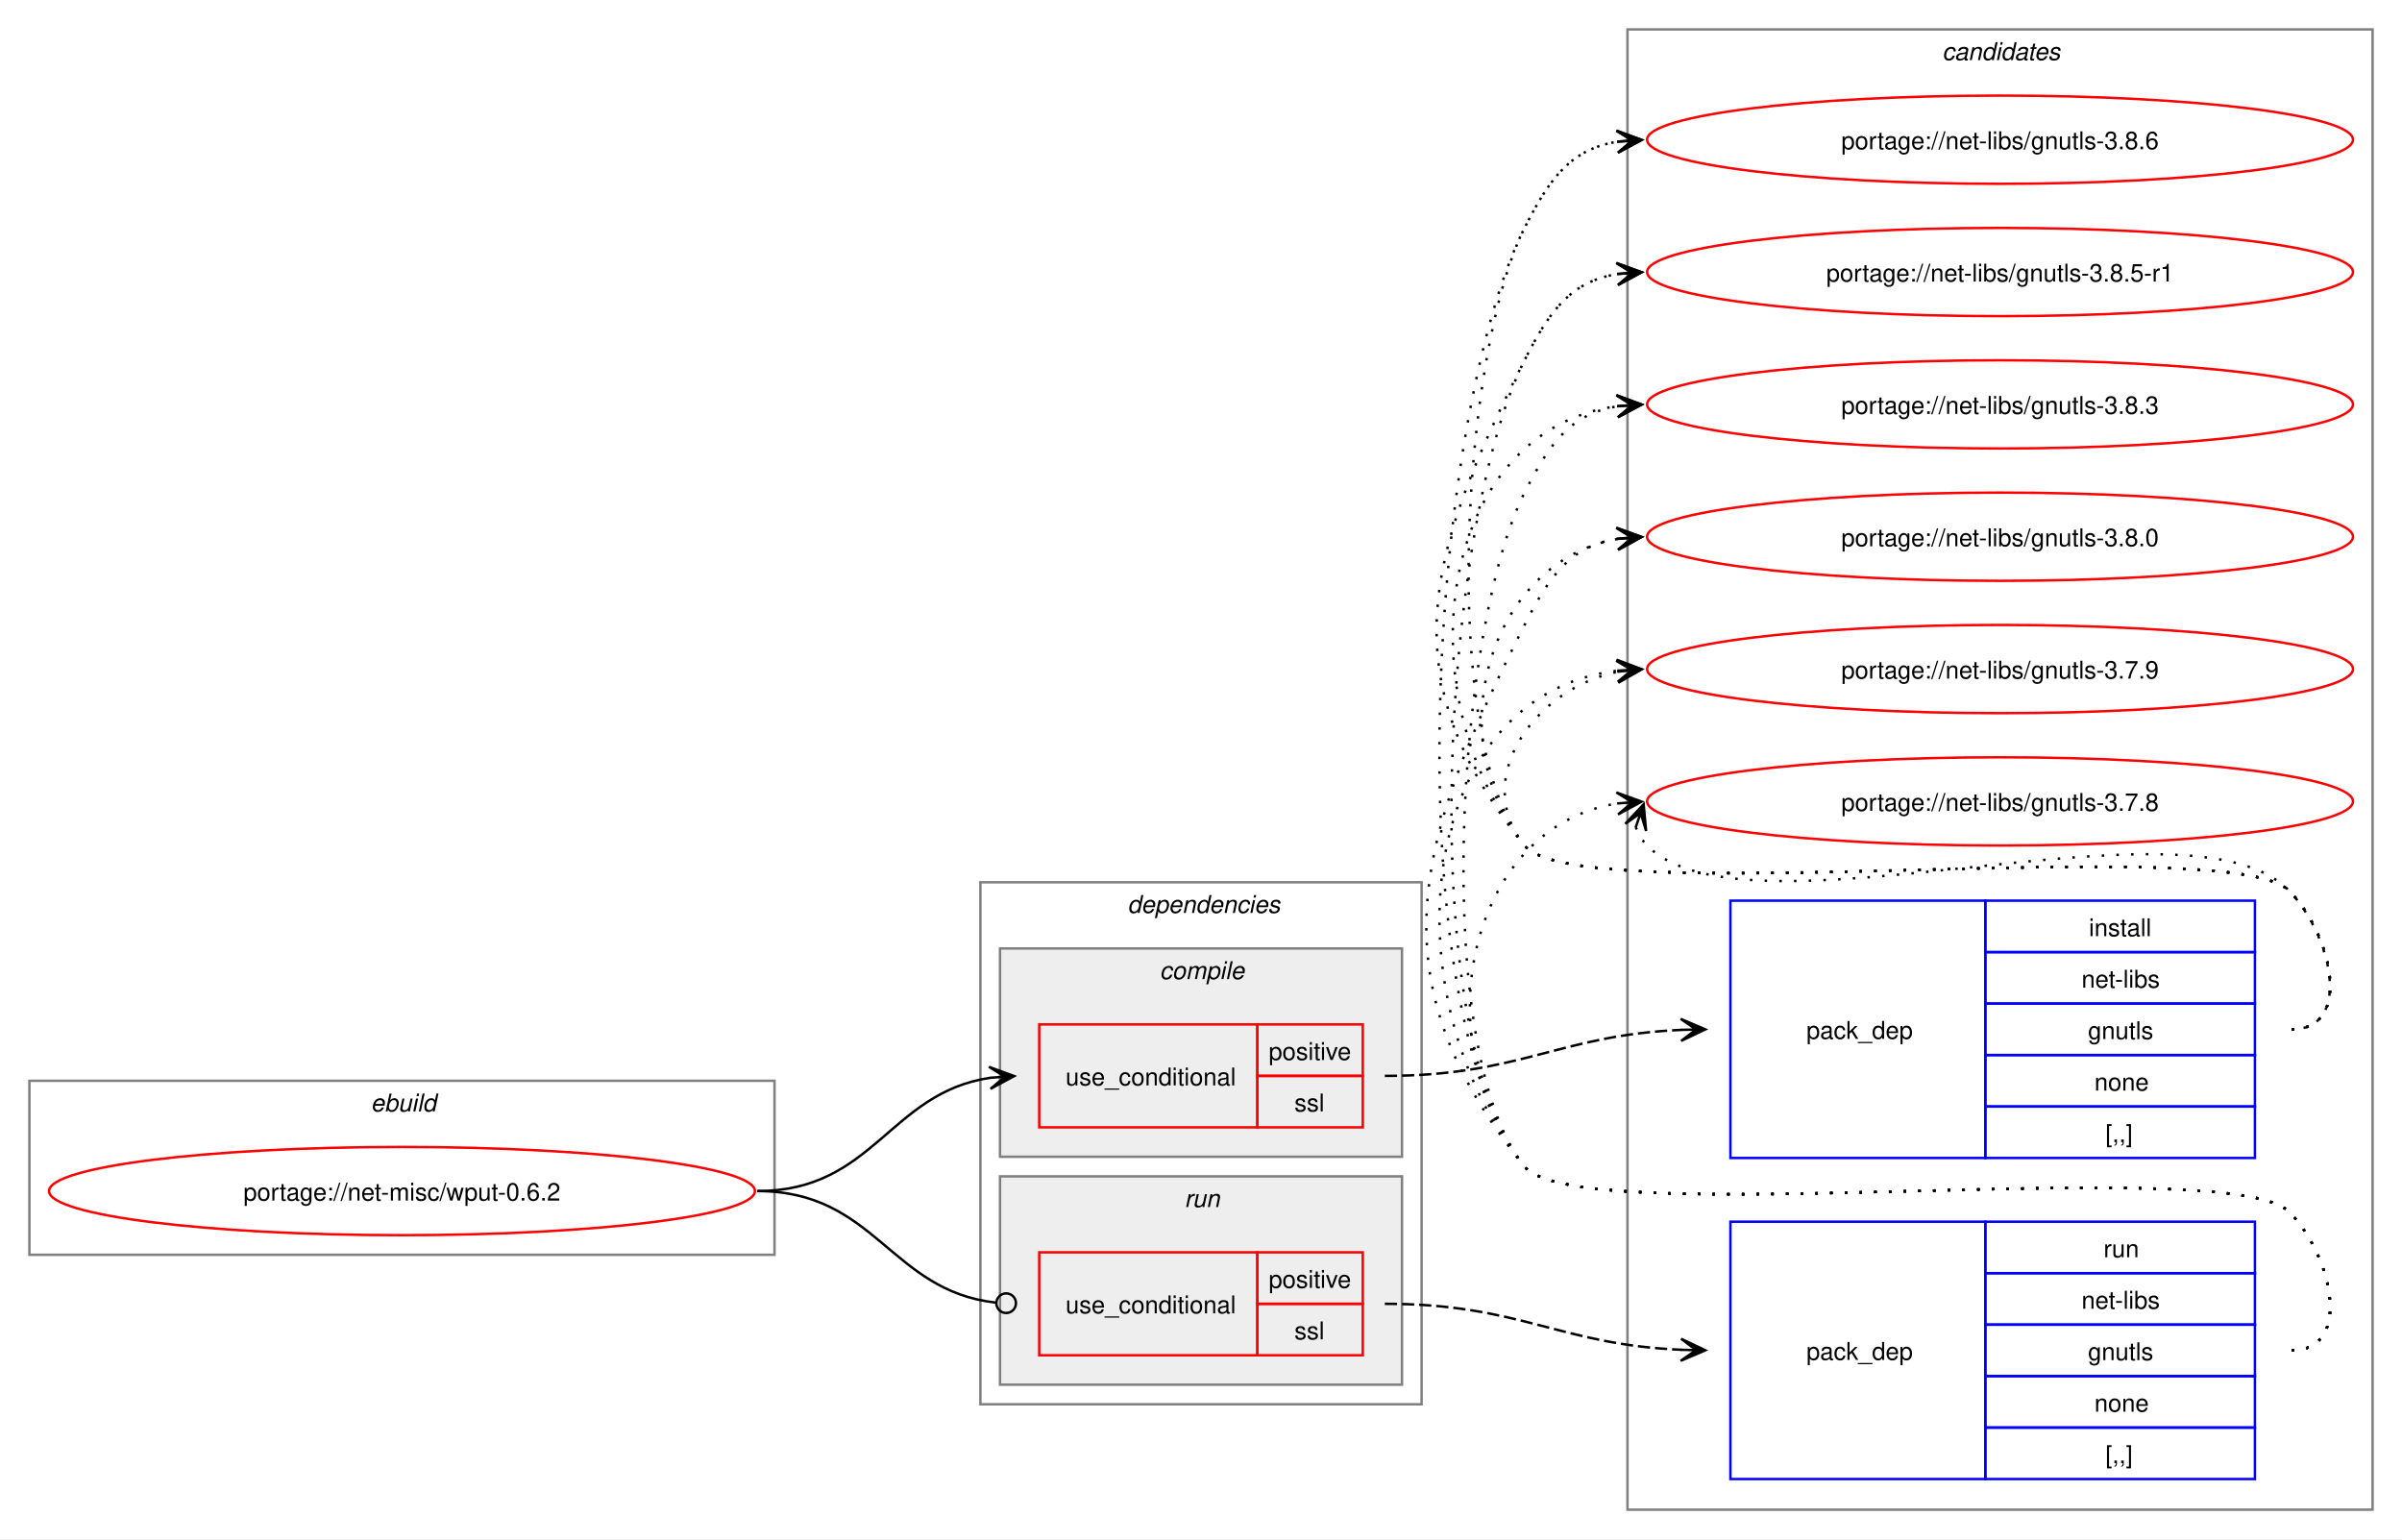
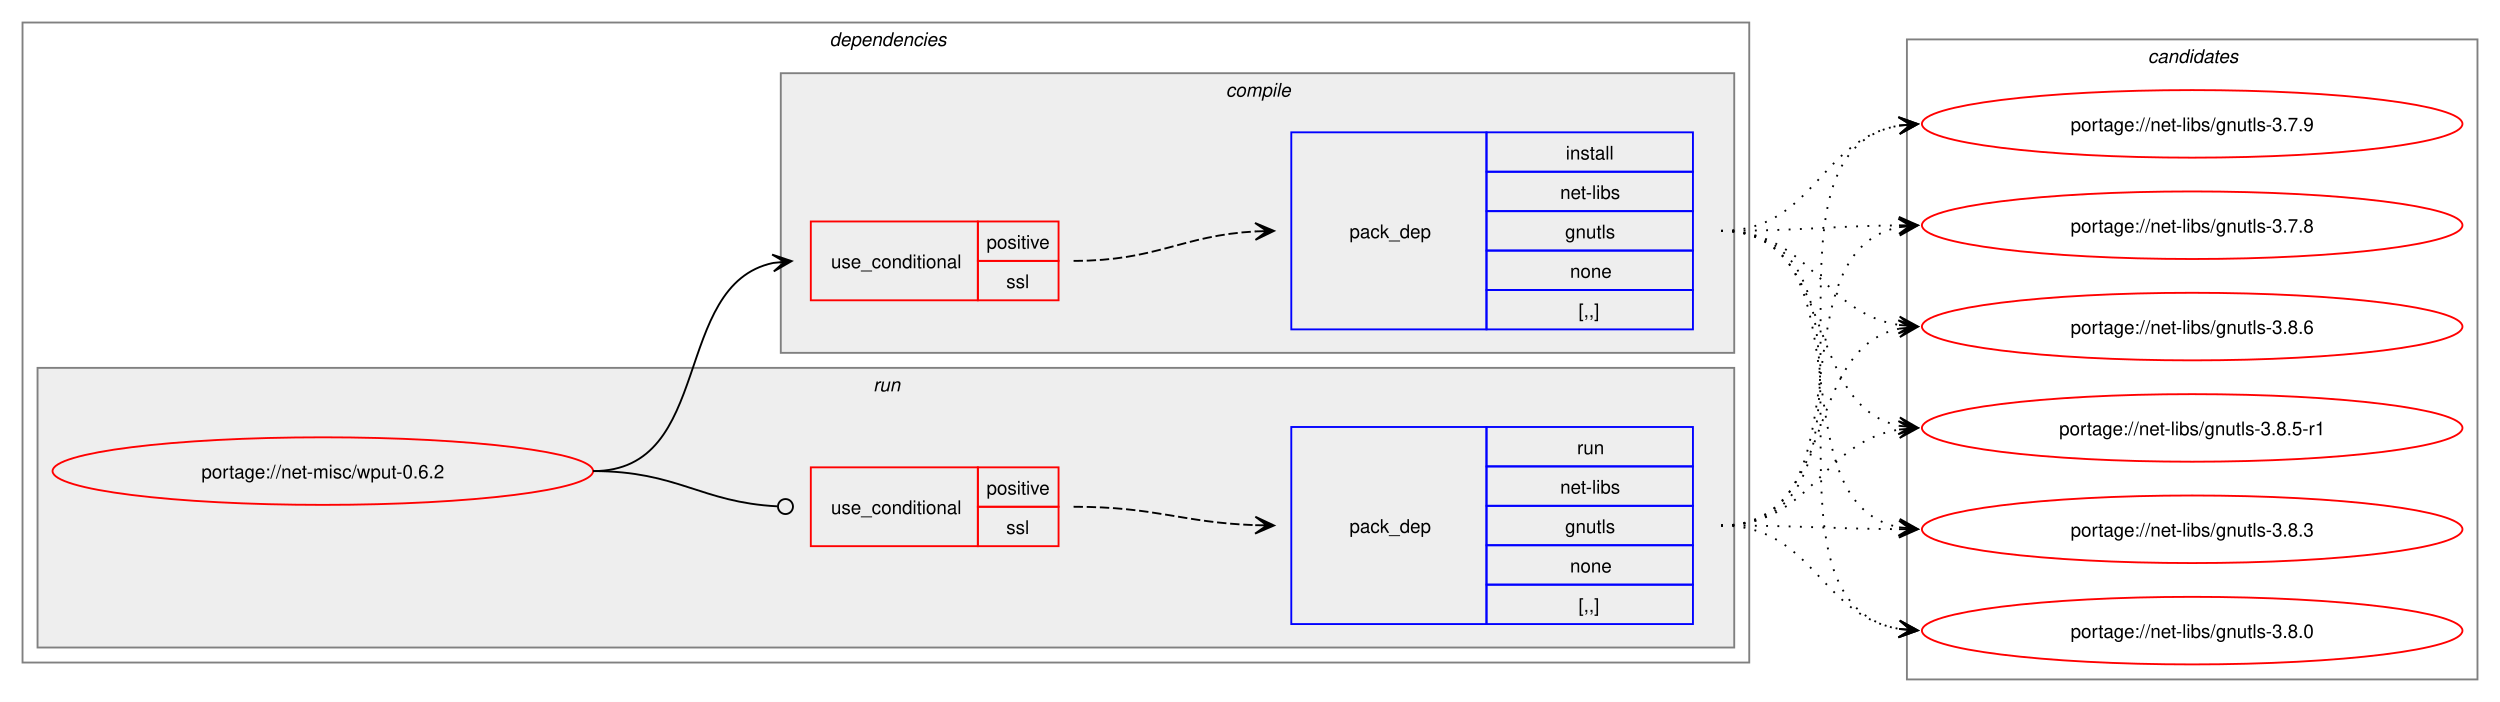
- <svg xmlns="http://www.w3.org/2000/svg" xmlns:xlink="http://www.w3.org/1999/xlink" width="980pt" height="628pt" viewBox="0.00 0.00 980.00 628.00">
-   <g id="graph0" class="graph" transform="scale(1 1) rotate(0) translate(4 624)">
-     <polygon fill="white" stroke="none" points="-4,4 -4,-624 976,-624 976,4 -4,4" />
-     <g id="clust10" class="cluster">
-       <polygon fill="none" stroke="gray" points="660,-8 660,-612 964,-612 964,-8 660,-8" />
-       <text text-anchor="start" x="788.38" y="-599.5" font-family="Helvetica,sans-Serif" font-style="italic" font-size="10.00">candidates</text>
-     </g>
-     <g id="clust1" class="cluster">
-       <polygon fill="none" stroke="gray" points="8,-112 8,-183 312,-183 312,-112 8,-112" />
-       <text text-anchor="start" x="147.25" y="-170.5" font-family="Helvetica,sans-Serif" font-style="italic" font-size="10.00">ebuild</text>
-     </g>
+ <svg xmlns="http://www.w3.org/2000/svg" xmlns:xlink="http://www.w3.org/1999/xlink" width="1332pt" height="374pt" viewBox="0.00 0.00 1332.00 374.00">
+   <g id="graph0" class="graph" transform="scale(1 1) rotate(0) translate(4 370)">
+     <polygon fill="white" stroke="none" points="-4,4 -4,-370 1328,-370 1328,4 -4,4" />
    <g id="clust2" class="cluster">
-       <polygon fill="none" stroke="gray" points="396,-51 396,-264 576,-264 576,-51 396,-51" />
-       <text text-anchor="start" x="456" y="-251.5" font-family="Helvetica,sans-Serif" font-style="italic" font-size="10.00">dependencies</text>
+       <polygon fill="none" stroke="gray" points="8,-17 8,-358 928,-358 928,-17 8,-17" />
+       <text text-anchor="start" x="438" y="-345.5" font-family="Helvetica,sans-Serif" font-style="italic" font-size="10.00">dependencies</text>
    </g>
    <g id="clust7" class="cluster">
-       <polygon fill="#eeeeee" stroke="gray" points="404,-59 404,-144 568,-144 568,-59 404,-59" />
-       <text text-anchor="start" x="479.25" y="-131.5" font-family="Helvetica,sans-Serif" font-style="italic" font-size="10.00">run</text>
+       <polygon fill="#eeeeee" stroke="gray" points="16,-25 16,-174 920,-174 920,-25 16,-25" />
+       <text text-anchor="start" x="461.25" y="-161.5" font-family="Helvetica,sans-Serif" font-style="italic" font-size="10.00">run</text>
    </g>
    <g id="clust3" class="cluster">
-       <polygon fill="#eeeeee" stroke="gray" points="404,-152 404,-237 568,-237 568,-152 404,-152" />
-       <text text-anchor="start" x="469.12" y="-224.5" font-family="Helvetica,sans-Serif" font-style="italic" font-size="10.00">compile</text>
+       <polygon fill="#eeeeee" stroke="gray" points="412,-182 412,-331 920,-331 920,-182 412,-182" />
+       <text text-anchor="start" x="649.12" y="-318.5" font-family="Helvetica,sans-Serif" font-style="italic" font-size="10.00">compile</text>
+     </g>
+     <g id="clust10" class="cluster">
+       <polygon fill="none" stroke="gray" points="1012,-8 1012,-349 1316,-349 1316,-8 1012,-8" />
+       <text text-anchor="start" x="1140.38" y="-336.5" font-family="Helvetica,sans-Serif" font-style="italic" font-size="10.00">candidates</text>
    </g>
    <g id="node1" class="node">
      <g id="a_node1">
        <a xlink:href="../net-misc/wput-0.6.2.svg" xlink:title="portage://net-misc/wput-0.6.2">
-           <ellipse fill="none" stroke="red" cx="160" cy="-138" rx="144" ry="18" />
-           <text text-anchor="middle" x="160" y="-134.12" font-family="Helvetica,sans-Serif" font-size="10.00">portage://net-misc/wput-0.6.2</text>
+           <ellipse fill="none" stroke="red" cx="168" cy="-119" rx="144" ry="18" />
+           <text text-anchor="middle" x="168" y="-115.12" font-family="Helvetica,sans-Serif" font-size="10.00">portage://net-misc/wput-0.6.2</text>
        </a>
      </g>
    </g>
    <g id="node2" class="node">
-       <polygon fill="none" stroke="red" points="420,-164 420,-206 509,-206 509,-164 420,-164" />
-       <text text-anchor="start" x="430.75" y="-181.12" font-family="Helvetica,sans-Serif" font-size="10.00">use_conditional</text>
-       <polygon fill="none" stroke="red" points="509,-185 509,-206 552,-206 552,-185 509,-185" />
-       <text text-anchor="start" x="513.62" y="-191.5" font-family="Helvetica,sans-Serif" font-size="10.00">positive</text>
-       <polygon fill="none" stroke="red" points="509,-164 509,-185 552,-185 552,-164 509,-164" />
-       <text text-anchor="start" x="524.12" y="-170.5" font-family="Helvetica,sans-Serif" font-size="10.00">ssl</text>
+       <polygon fill="none" stroke="red" points="428,-210 428,-252 517,-252 517,-210 428,-210" />
+       <text text-anchor="start" x="438.75" y="-227.12" font-family="Helvetica,sans-Serif" font-size="10.00">use_conditional</text>
+       <polygon fill="none" stroke="red" points="517,-231 517,-252 560,-252 560,-231 517,-231" />
+       <text text-anchor="start" x="521.62" y="-237.5" font-family="Helvetica,sans-Serif" font-size="10.00">positive</text>
+       <polygon fill="none" stroke="red" points="517,-210 517,-231 560,-231 560,-210 517,-210" />
+       <text text-anchor="start" x="532.12" y="-216.5" font-family="Helvetica,sans-Serif" font-size="10.00">ssl</text>
    </g>
    <g id="edge2" class="edge">
-       <path fill="none" stroke="black" d="M305,-138C352.61,-138 358.74,-178.11 400.03,-184.22" />
-       <polygon fill="black" stroke="black" points="409.78,-184.91 399.49,-188.7 406.01,-184.65 399.81,-184.21 399.81,-184.21 399.81,-184.21 406.01,-184.65 400.13,-179.72 409.78,-184.91" />
+       <path fill="none" stroke="black" d="M312,-119C376.81,-119 353.41,-218.26 407.88,-229.89" />
+       <polygon fill="black" stroke="black" points="417.79,-230.88 407.39,-234.36 414.02,-230.5 407.84,-229.89 407.84,-229.89 407.84,-229.89 414.02,-230.5 408.28,-225.41 417.79,-230.88" />
    </g>
    <g id="node4" class="node">
-       <polygon fill="none" stroke="red" points="420,-71 420,-113 509,-113 509,-71 420,-71" />
-       <text text-anchor="start" x="430.75" y="-88.12" font-family="Helvetica,sans-Serif" font-size="10.00">use_conditional</text>
-       <polygon fill="none" stroke="red" points="509,-92 509,-113 552,-113 552,-92 509,-92" />
-       <text text-anchor="start" x="513.62" y="-98.5" font-family="Helvetica,sans-Serif" font-size="10.00">positive</text>
-       <polygon fill="none" stroke="red" points="509,-71 509,-92 552,-92 552,-71 509,-71" />
-       <text text-anchor="start" x="524.12" y="-77.5" font-family="Helvetica,sans-Serif" font-size="10.00">ssl</text>
+       <polygon fill="none" stroke="red" points="428,-79 428,-121 517,-121 517,-79 428,-79" />
+       <text text-anchor="start" x="438.75" y="-96.12" font-family="Helvetica,sans-Serif" font-size="10.00">use_conditional</text>
+       <polygon fill="none" stroke="red" points="517,-100 517,-121 560,-121 560,-100 517,-100" />
+       <text text-anchor="start" x="521.62" y="-106.5" font-family="Helvetica,sans-Serif" font-size="10.00">positive</text>
+       <polygon fill="none" stroke="red" points="517,-79 517,-100 560,-100 560,-79 517,-79" />
+       <text text-anchor="start" x="532.12" y="-85.5" font-family="Helvetica,sans-Serif" font-size="10.00">ssl</text>
    </g>
    <g id="edge4" class="edge">
-       <path fill="none" stroke="black" d="M305,-138C353.25,-138 359.07,-97.4 402.18,-92.49" />
-       <ellipse fill="none" stroke="black" cx="406.51" cy="-92.25" rx="4" ry="4" />
+       <path fill="none" stroke="black" d="M312,-119C357.19,-119 369.2,-102.37 410.11,-100.23" />
+       <ellipse fill="none" stroke="black" cx="414.5" cy="-100.11" rx="4" ry="4" />
    </g>
    <g id="node3" class="node">
-       <polygon fill="none" stroke="blue" points="702,-151.5 702,-256.5 806,-256.5 806,-151.5 702,-151.5" />
-       <text text-anchor="start" x="733" y="-200.12" font-family="Helvetica,sans-Serif" font-size="10.00">pack_dep</text>
-       <polygon fill="none" stroke="blue" points="806,-235.5 806,-256.5 916,-256.5 916,-235.5 806,-235.5" />
-       <text text-anchor="start" x="848.25" y="-242" font-family="Helvetica,sans-Serif" font-size="10.00">install</text>
-       <polygon fill="none" stroke="blue" points="806,-214.5 806,-235.5 916,-235.5 916,-214.5 806,-214.5" />
-       <text text-anchor="start" x="845.25" y="-221" font-family="Helvetica,sans-Serif" font-size="10.00">net-libs</text>
-       <polygon fill="none" stroke="blue" points="806,-193.5 806,-214.5 916,-214.5 916,-193.5 806,-193.5" />
-       <text text-anchor="start" x="847.88" y="-200" font-family="Helvetica,sans-Serif" font-size="10.00">gnutls</text>
-       <polygon fill="none" stroke="blue" points="806,-172.5 806,-193.5 916,-193.5 916,-172.5 806,-172.5" />
-       <text text-anchor="start" x="850.5" y="-179" font-family="Helvetica,sans-Serif" font-size="10.00">none</text>
-       <polygon fill="none" stroke="blue" points="806,-151.5 806,-172.5 916,-172.5 916,-151.5 806,-151.5" />
-       <text text-anchor="start" x="855" y="-158" font-family="Helvetica,sans-Serif" font-size="10.00">[,,]</text>
+       <polygon fill="none" stroke="blue" points="684,-194.5 684,-299.5 788,-299.5 788,-194.5 684,-194.5" />
+       <text text-anchor="start" x="715" y="-243.12" font-family="Helvetica,sans-Serif" font-size="10.00">pack_dep</text>
+       <polygon fill="none" stroke="blue" points="788,-278.5 788,-299.5 898,-299.5 898,-278.5 788,-278.5" />
+       <text text-anchor="start" x="830.25" y="-285" font-family="Helvetica,sans-Serif" font-size="10.00">install</text>
+       <polygon fill="none" stroke="blue" points="788,-257.5 788,-278.5 898,-278.5 898,-257.5 788,-257.5" />
+       <text text-anchor="start" x="827.25" y="-264" font-family="Helvetica,sans-Serif" font-size="10.00">net-libs</text>
+       <polygon fill="none" stroke="blue" points="788,-236.5 788,-257.5 898,-257.5 898,-236.5 788,-236.5" />
+       <text text-anchor="start" x="829.88" y="-243" font-family="Helvetica,sans-Serif" font-size="10.00">gnutls</text>
+       <polygon fill="none" stroke="blue" points="788,-215.5 788,-236.5 898,-236.5 898,-215.5 788,-215.5" />
+       <text text-anchor="start" x="832.5" y="-222" font-family="Helvetica,sans-Serif" font-size="10.00">none</text>
+       <polygon fill="none" stroke="blue" points="788,-194.5 788,-215.5 898,-215.5 898,-194.5 788,-194.5" />
+       <text text-anchor="start" x="837" y="-201" font-family="Helvetica,sans-Serif" font-size="10.00">[,,]</text>
    </g>
    <g id="edge1" class="edge">
-       <path fill="none" stroke="black" stroke-dasharray="5,2" d="M561,-185C616.45,-185 631.8,-201.63 682.09,-203.77" />
-       <polygon fill="black" stroke="black" points="691.78,-203.97 681.69,-208.27 688,-203.9 681.78,-203.77 681.78,-203.77 681.78,-203.77 688,-203.9 681.88,-199.27 691.78,-203.97" />
+       <path fill="none" stroke="black" stroke-dasharray="5,2" d="M568,-231C612.64,-231 625.48,-244.54 665.03,-246.71" />
+       <polygon fill="black" stroke="black" points="674.78,-246.97 664.67,-251.2 671,-246.87 664.79,-246.7 664.79,-246.7 664.79,-246.7 671,-246.87 664.91,-242.2 674.78,-246.97" />
    </g>
    <g id="node6" class="node">
      <g id="a_node6">
        <a xlink:href="../net-libs/gnutls-3.8.6.svg" xlink:title="portage://net-libs/gnutls-3.8.6">
-           <ellipse fill="none" stroke="red" cx="812" cy="-567" rx="144" ry="18" />
-           <text text-anchor="middle" x="812" y="-563.12" font-family="Helvetica,sans-Serif" font-size="10.00">portage://net-libs/gnutls-3.8.6</text>
+           <ellipse fill="none" stroke="red" cx="1164" cy="-196" rx="144" ry="18" />
+           <text text-anchor="middle" x="1164" y="-192.12" font-family="Helvetica,sans-Serif" font-size="10.00">portage://net-libs/gnutls-3.8.6</text>
        </a>
      </g>
    </g>
    <g id="edge5" class="edge">
-       <path fill="none" stroke="black" stroke-dasharray="1,5" d="M931,-204C956.12,-204 947.6,-242.59 930,-260.5 905.66,-285.27 639.83,-251.99 618,-279 582.79,-322.55 592.71,-481.04 618,-531 628.39,-551.53 637.02,-563.2 656.04,-566.21" />
-       <polygon fill="black" stroke="black" points="665.78,-566.91 655.49,-570.68 662.01,-566.64 655.81,-566.2 655.81,-566.2 655.81,-566.2 662.01,-566.64 656.13,-561.71 665.78,-566.91" />
+       <path fill="none" stroke="black" stroke-dasharray="1,5" d="M913,-247C961.3,-247 966.21,-203.47 1007.89,-196.84" />
+       <polygon fill="black" stroke="black" points="1017.79,-196.09 1008.15,-201.34 1014.01,-196.38 1007.81,-196.85 1007.81,-196.85 1007.81,-196.85 1014.01,-196.38 1007.47,-192.36 1017.79,-196.09" />
    </g>
    <g id="node7" class="node">
      <g id="a_node7">
        <a xlink:href="../net-libs/gnutls-3.8.5-r1.svg" xlink:title="portage://net-libs/gnutls-3.8.5-r1">
-           <ellipse fill="none" stroke="red" cx="812" cy="-513" rx="144" ry="18" />
-           <text text-anchor="middle" x="812" y="-509.12" font-family="Helvetica,sans-Serif" font-size="10.00">portage://net-libs/gnutls-3.8.5-r1</text>
+           <ellipse fill="none" stroke="red" cx="1164" cy="-142" rx="144" ry="18" />
+           <text text-anchor="middle" x="1164" y="-138.12" font-family="Helvetica,sans-Serif" font-size="10.00">portage://net-libs/gnutls-3.8.5-r1</text>
        </a>
      </g>
    </g>
    <g id="edge6" class="edge">
-       <path fill="none" stroke="black" stroke-dasharray="1,5" d="M931,-204C956.12,-204 947.6,-242.59 930,-260.5 905.66,-285.27 639.83,-251.99 618,-279 562.68,-347.43 578.26,-398.49 618,-477 628.39,-497.53 637.02,-509.2 656.04,-512.21" />
-       <polygon fill="black" stroke="black" points="665.78,-512.91 655.49,-516.68 662.01,-512.64 655.81,-512.2 655.81,-512.2 655.81,-512.2 662.01,-512.64 656.13,-507.71 665.78,-512.91" />
+       <path fill="none" stroke="black" stroke-dasharray="1,5" d="M913,-247C975.3,-247 955.57,-154.33 1007.94,-143.11" />
+       <polygon fill="black" stroke="black" points="1017.79,-142.12 1008.29,-147.6 1014.02,-142.5 1007.84,-143.12 1007.84,-143.12 1007.84,-143.12 1014.02,-142.5 1007.39,-138.64 1017.79,-142.12" />
    </g>
    <g id="node8" class="node">
      <g id="a_node8">
        <a xlink:href="../net-libs/gnutls-3.8.3.svg" xlink:title="portage://net-libs/gnutls-3.8.3">
-           <ellipse fill="none" stroke="red" cx="812" cy="-459" rx="144" ry="18" />
-           <text text-anchor="middle" x="812" y="-455.12" font-family="Helvetica,sans-Serif" font-size="10.00">portage://net-libs/gnutls-3.8.3</text>
+           <ellipse fill="none" stroke="red" cx="1164" cy="-88" rx="144" ry="18" />
+           <text text-anchor="middle" x="1164" y="-84.12" font-family="Helvetica,sans-Serif" font-size="10.00">portage://net-libs/gnutls-3.8.3</text>
        </a>
      </g>
    </g>
    <g id="edge7" class="edge">
-       <path fill="none" stroke="black" stroke-dasharray="1,5" d="M931,-204C956.12,-204 947.6,-242.59 930,-260.5 905.66,-285.27 639.83,-251.99 618,-279 568.22,-340.58 582.59,-448.72 656.22,-458.32" />
-       <polygon fill="black" stroke="black" points="665.78,-458.92 655.52,-462.78 662.01,-458.68 655.8,-458.29 655.8,-458.29 655.8,-458.29 662.01,-458.68 656.09,-453.8 665.78,-458.92" />
+       <path fill="none" stroke="black" stroke-dasharray="1,5" d="M913,-247C993.95,-247 939.73,-102.56 1008.01,-89.02" />
+       <polygon fill="black" stroke="black" points="1017.79,-88.11 1008.24,-93.51 1014.02,-88.46 1007.83,-89.03 1007.83,-89.03 1007.83,-89.03 1014.02,-88.46 1007.42,-84.55 1017.79,-88.11" />
    </g>
    <g id="node9" class="node">
      <g id="a_node9">
        <a xlink:href="../net-libs/gnutls-3.8.0.svg" xlink:title="portage://net-libs/gnutls-3.8.0">
-           <ellipse fill="none" stroke="red" cx="812" cy="-405" rx="144" ry="18" />
-           <text text-anchor="middle" x="812" y="-401.12" font-family="Helvetica,sans-Serif" font-size="10.00">portage://net-libs/gnutls-3.8.0</text>
+           <ellipse fill="none" stroke="red" cx="1164" cy="-34" rx="144" ry="18" />
+           <text text-anchor="middle" x="1164" y="-30.12" font-family="Helvetica,sans-Serif" font-size="10.00">portage://net-libs/gnutls-3.8.0</text>
        </a>
      </g>
    </g>
    <g id="edge8" class="edge">
-       <path fill="none" stroke="black" stroke-dasharray="1,5" d="M931,-204C956.12,-204 947.6,-242.59 930,-260.5 905.66,-285.27 639.83,-251.99 618,-279 582.59,-322.81 603.83,-395.22 656.13,-404.1" />
-       <polygon fill="black" stroke="black" points="665.79,-404.9 655.45,-408.56 662.02,-404.59 655.82,-404.07 655.82,-404.07 655.82,-404.07 662.02,-404.59 656.19,-399.59 665.79,-404.9" />
+       <path fill="none" stroke="black" stroke-dasharray="1,5" d="M913,-247C1014.82,-247 920.8,-49.52 1008.08,-34.86" />
+       <polygon fill="black" stroke="black" points="1017.79,-34.1 1008.17,-39.37 1014.02,-34.39 1007.82,-34.88 1007.82,-34.88 1007.82,-34.88 1014.02,-34.39 1007.46,-30.39 1017.79,-34.1" />
    </g>
    <g id="node10" class="node">
      <g id="a_node10">
        <a xlink:href="../net-libs/gnutls-3.7.9.svg" xlink:title="portage://net-libs/gnutls-3.7.9">
-           <ellipse fill="none" stroke="red" cx="812" cy="-351" rx="144" ry="18" />
-           <text text-anchor="middle" x="812" y="-347.12" font-family="Helvetica,sans-Serif" font-size="10.00">portage://net-libs/gnutls-3.7.9</text>
+           <ellipse fill="none" stroke="red" cx="1164" cy="-304" rx="144" ry="18" />
+           <text text-anchor="middle" x="1164" y="-300.12" font-family="Helvetica,sans-Serif" font-size="10.00">portage://net-libs/gnutls-3.7.9</text>
        </a>
      </g>
    </g>
    <g id="edge9" class="edge">
-       <path fill="none" stroke="black" stroke-dasharray="1,5" d="M931,-204C956.12,-204 947.6,-242.59 930,-260.5 905.66,-285.27 639.83,-251.99 618,-279 595.95,-306.28 622.32,-343.25 656.27,-349.94" />
-       <polygon fill="black" stroke="black" points="665.79,-350.88 655.39,-354.38 662.02,-350.51 655.84,-349.9 655.84,-349.9 655.84,-349.9 662.02,-350.51 656.28,-345.42 665.79,-350.88" />
+       <path fill="none" stroke="black" stroke-dasharray="1,5" d="M913,-247C962.52,-247 965.36,-295.85 1007.95,-303.1" />
+       <polygon fill="black" stroke="black" points="1017.79,-303.9 1007.45,-307.58 1014.02,-303.6 1007.82,-303.09 1007.82,-303.09 1007.82,-303.09 1014.02,-303.6 1008.18,-298.61 1017.79,-303.9" />
    </g>
    <g id="node11" class="node">
      <g id="a_node11">
        <a xlink:href="../net-libs/gnutls-3.7.8.svg" xlink:title="portage://net-libs/gnutls-3.7.8">
-           <ellipse fill="none" stroke="red" cx="812" cy="-297" rx="144" ry="18" />
-           <text text-anchor="middle" x="812" y="-293.12" font-family="Helvetica,sans-Serif" font-size="10.00">portage://net-libs/gnutls-3.7.8</text>
+           <ellipse fill="none" stroke="red" cx="1164" cy="-250" rx="144" ry="18" />
+           <text text-anchor="middle" x="1164" y="-246.12" font-family="Helvetica,sans-Serif" font-size="10.00">portage://net-libs/gnutls-3.7.8</text>
        </a>
      </g>
    </g>
    <g id="edge10" class="edge">
-       <path fill="none" stroke="black" stroke-dasharray="1,5" d="M663.37,-286.45C664.4,-283.7 666.07,-280.96 668,-279 708.96,-237.42 889.83,-302.85 930,-260.5 947.28,-242.28 956.12,-204 931,-204" />
-       <polygon fill="black" stroke="black" points="666.6,-295.85 659.09,-287.86 665.37,-292.27 663.34,-286.39 663.34,-286.39 663.34,-286.39 665.37,-292.27 667.6,-284.93 666.6,-295.85" />
+       <path fill="none" stroke="black" stroke-dasharray="1,5" d="M913,-247C956.26,-247 969.71,-249.53 1008.08,-249.94" />
+       <polygon fill="black" stroke="black" points="1017.78,-249.99 1007.76,-254.44 1014,-249.97 1007.78,-249.94 1007.78,-249.94 1007.78,-249.94 1014,-249.97 1007.81,-245.44 1017.78,-249.99" />
    </g>
    <g id="node5" class="node">
-       <polygon fill="none" stroke="blue" points="702,-20.5 702,-125.5 806,-125.5 806,-20.5 702,-20.5" />
-       <text text-anchor="start" x="733" y="-69.12" font-family="Helvetica,sans-Serif" font-size="10.00">pack_dep</text>
-       <polygon fill="none" stroke="blue" points="806,-104.5 806,-125.5 916,-125.5 916,-104.5 806,-104.5" />
-       <text text-anchor="start" x="854.25" y="-111" font-family="Helvetica,sans-Serif" font-size="10.00">run</text>
-       <polygon fill="none" stroke="blue" points="806,-83.5 806,-104.5 916,-104.5 916,-83.5 806,-83.5" />
-       <text text-anchor="start" x="845.25" y="-90" font-family="Helvetica,sans-Serif" font-size="10.00">net-libs</text>
-       <polygon fill="none" stroke="blue" points="806,-62.5 806,-83.5 916,-83.5 916,-62.5 806,-62.5" />
-       <text text-anchor="start" x="847.88" y="-69" font-family="Helvetica,sans-Serif" font-size="10.00">gnutls</text>
-       <polygon fill="none" stroke="blue" points="806,-41.5 806,-62.5 916,-62.5 916,-41.5 806,-41.5" />
-       <text text-anchor="start" x="850.5" y="-48" font-family="Helvetica,sans-Serif" font-size="10.00">none</text>
-       <polygon fill="none" stroke="blue" points="806,-20.5 806,-41.5 916,-41.5 916,-20.5 806,-20.5" />
-       <text text-anchor="start" x="855" y="-27" font-family="Helvetica,sans-Serif" font-size="10.00">[,,]</text>
+       <polygon fill="none" stroke="blue" points="684,-37.5 684,-142.5 788,-142.5 788,-37.5 684,-37.5" />
+       <text text-anchor="start" x="715" y="-86.12" font-family="Helvetica,sans-Serif" font-size="10.00">pack_dep</text>
+       <polygon fill="none" stroke="blue" points="788,-121.5 788,-142.5 898,-142.5 898,-121.5 788,-121.5" />
+       <text text-anchor="start" x="836.25" y="-128" font-family="Helvetica,sans-Serif" font-size="10.00">run</text>
+       <polygon fill="none" stroke="blue" points="788,-100.5 788,-121.5 898,-121.5 898,-100.5 788,-100.5" />
+       <text text-anchor="start" x="827.25" y="-107" font-family="Helvetica,sans-Serif" font-size="10.00">net-libs</text>
+       <polygon fill="none" stroke="blue" points="788,-79.5 788,-100.5 898,-100.5 898,-79.5 788,-79.5" />
+       <text text-anchor="start" x="829.88" y="-86" font-family="Helvetica,sans-Serif" font-size="10.00">gnutls</text>
+       <polygon fill="none" stroke="blue" points="788,-58.5 788,-79.5 898,-79.5 898,-58.5 788,-58.5" />
+       <text text-anchor="start" x="832.5" y="-65" font-family="Helvetica,sans-Serif" font-size="10.00">none</text>
+       <polygon fill="none" stroke="blue" points="788,-37.5 788,-58.5 898,-58.5 898,-37.5 788,-37.5" />
+       <text text-anchor="start" x="837" y="-44" font-family="Helvetica,sans-Serif" font-size="10.00">[,,]</text>
    </g>
    <g id="edge3" class="edge">
-       <path fill="none" stroke="black" stroke-dasharray="5,2" d="M561,-92C616.45,-92 631.8,-75.37 682.09,-73.23" />
-       <polygon fill="black" stroke="black" points="691.78,-73.03 681.88,-77.73 688,-73.1 681.78,-73.23 681.78,-73.23 681.78,-73.23 688,-73.1 681.69,-68.73 691.78,-73.03" />
+       <path fill="none" stroke="black" stroke-dasharray="5,2" d="M568,-100C612.25,-100 625.65,-91.57 664.84,-90.19" />
+       <polygon fill="black" stroke="black" points="674.78,-90.02 664.86,-94.69 671,-90.09 664.78,-90.19 664.78,-90.19 664.78,-90.19 671,-90.09 664.71,-85.69 674.78,-90.02" />
    </g>
    <g id="edge11" class="edge">
-       <path fill="none" stroke="black" stroke-dasharray="1,5" d="M931,-73C956.12,-73 947.6,-111.59 930,-129.5 905.66,-154.27 639.83,-120.99 618,-148 564.49,-214.19 579.56,-455.06 618,-531 628.39,-551.53 637.02,-563.2 656.04,-566.21" />
-       <polygon fill="black" stroke="black" points="665.78,-566.91 655.49,-570.68 662.01,-566.64 655.81,-566.2 655.81,-566.2 655.81,-566.2 662.01,-566.64 656.13,-561.71 665.78,-566.91" />
+       <path fill="none" stroke="black" stroke-dasharray="1,5" d="M913,-90C975.59,-90 955.33,-183.55 1007.89,-194.88" />
+       <polygon fill="black" stroke="black" points="1017.79,-195.88 1007.39,-199.35 1014.03,-195.5 1007.84,-194.88 1007.84,-194.88 1007.84,-194.88 1014.03,-195.5 1008.29,-190.4 1017.79,-195.88" />
    </g>
    <g id="edge12" class="edge">
-       <path fill="none" stroke="black" stroke-dasharray="1,5" d="M931,-73C956.12,-73 947.6,-111.59 930,-129.5 905.66,-154.27 639.83,-120.99 618,-148 572.04,-204.86 584.98,-411.77 618,-477 628.39,-497.53 637.02,-509.2 656.04,-512.21" />
-       <polygon fill="black" stroke="black" points="665.78,-512.91 655.49,-516.68 662.01,-512.64 655.81,-512.2 655.81,-512.2 655.81,-512.2 662.01,-512.64 656.13,-507.71 665.78,-512.91" />
+       <path fill="none" stroke="black" stroke-dasharray="1,5" d="M913,-90C961.48,-90 966.07,-134.38 1007.86,-141.14" />
+       <polygon fill="black" stroke="black" points="1017.79,-141.91 1007.47,-145.62 1014.01,-141.62 1007.81,-141.14 1007.81,-141.14 1007.81,-141.14 1014.01,-141.62 1008.16,-136.65 1017.79,-141.91" />
    </g>
    <g id="edge13" class="edge">
-       <path fill="none" stroke="black" stroke-dasharray="1,5" d="M931,-73C956.12,-73 947.6,-111.59 930,-129.5 905.66,-154.27 639.83,-120.99 618,-148 579.58,-195.52 590.4,-368.48 618,-423 628.39,-443.53 637.02,-455.2 656.04,-458.21" />
-       <polygon fill="black" stroke="black" points="665.78,-458.91 655.49,-462.68 662.01,-458.64 655.81,-458.2 655.81,-458.2 655.81,-458.2 662.01,-458.64 656.13,-453.71 665.78,-458.91" />
+       <path fill="none" stroke="black" stroke-dasharray="1,5" d="M913,-90C956.25,-90 969.71,-88.31 1008.08,-88.04" />
+       <polygon fill="black" stroke="black" points="1017.78,-88 1007.8,-92.54 1014,-88.02 1007.78,-88.04 1007.78,-88.04 1007.78,-88.04 1014,-88.02 1007.77,-83.54 1017.78,-88" />
    </g>
    <g id="edge14" class="edge">
-       <path fill="none" stroke="black" stroke-dasharray="1,5" d="M931,-73C956.12,-73 947.6,-111.59 930,-129.5 905.66,-154.27 639.83,-120.99 618,-148 556.25,-224.38 573.64,-281.37 618,-369 628.39,-389.53 637.02,-401.2 656.04,-404.21" />
-       <polygon fill="black" stroke="black" points="665.78,-404.91 655.49,-408.68 662.01,-404.64 655.81,-404.2 655.81,-404.2 655.81,-404.2 662.01,-404.64 656.13,-399.71 665.78,-404.91" />
+       <path fill="none" stroke="black" stroke-dasharray="1,5" d="M913,-90C962.33,-90 965.51,-42 1007.98,-34.88" />
+       <polygon fill="black" stroke="black" points="1017.79,-34.1 1008.18,-39.38 1014.02,-34.4 1007.82,-34.89 1007.82,-34.89 1007.82,-34.89 1014.02,-34.4 1007.46,-30.41 1017.79,-34.1" />
    </g>
    <g id="edge15" class="edge">
-       <path fill="none" stroke="black" stroke-dasharray="1,5" d="M931,-73C956.12,-73 947.6,-111.59 930,-129.5 905.66,-154.27 639.83,-120.99 618,-148 562.04,-217.22 573.12,-340.37 655.97,-350.35" />
-       <polygon fill="black" stroke="black" points="665.78,-350.93 655.54,-354.83 662.01,-350.71 655.8,-350.34 655.8,-350.34 655.8,-350.34 662.01,-350.71 656.06,-345.85 665.78,-350.93" />
+       <path fill="none" stroke="black" stroke-dasharray="1,5" d="M913,-90C1015.2,-90 920.46,-288.41 1008.04,-303.14" />
+       <polygon fill="black" stroke="black" points="1017.79,-303.9 1007.46,-307.61 1014.02,-303.61 1007.82,-303.12 1007.82,-303.12 1007.82,-303.12 1014.02,-303.61 1008.17,-298.63 1017.79,-303.9" />
    </g>
    <g id="edge16" class="edge">
-       <path fill="none" stroke="black" stroke-dasharray="1,5" d="M931,-73C956.12,-73 947.6,-111.59 930,-129.5 905.66,-154.27 639.83,-120.99 618,-148 576.57,-199.25 594.96,-286.75 655.98,-296.17" />
-       <polygon fill="black" stroke="black" points="665.79,-296.91 655.48,-300.65 662.01,-296.63 655.81,-296.16 655.81,-296.16 655.81,-296.16 662.01,-296.63 656.15,-291.67 665.79,-296.91" />
+       <path fill="none" stroke="black" stroke-dasharray="1,5" d="M913,-90C994.3,-90 939.43,-235.35 1007.96,-248.98" />
+       <polygon fill="black" stroke="black" points="1017.79,-249.89 1007.41,-253.45 1014.02,-249.54 1007.83,-248.97 1007.83,-248.97 1007.83,-248.97 1014.02,-249.54 1008.24,-244.49 1017.79,-249.89" />
    </g>
  </g>
</svg>
